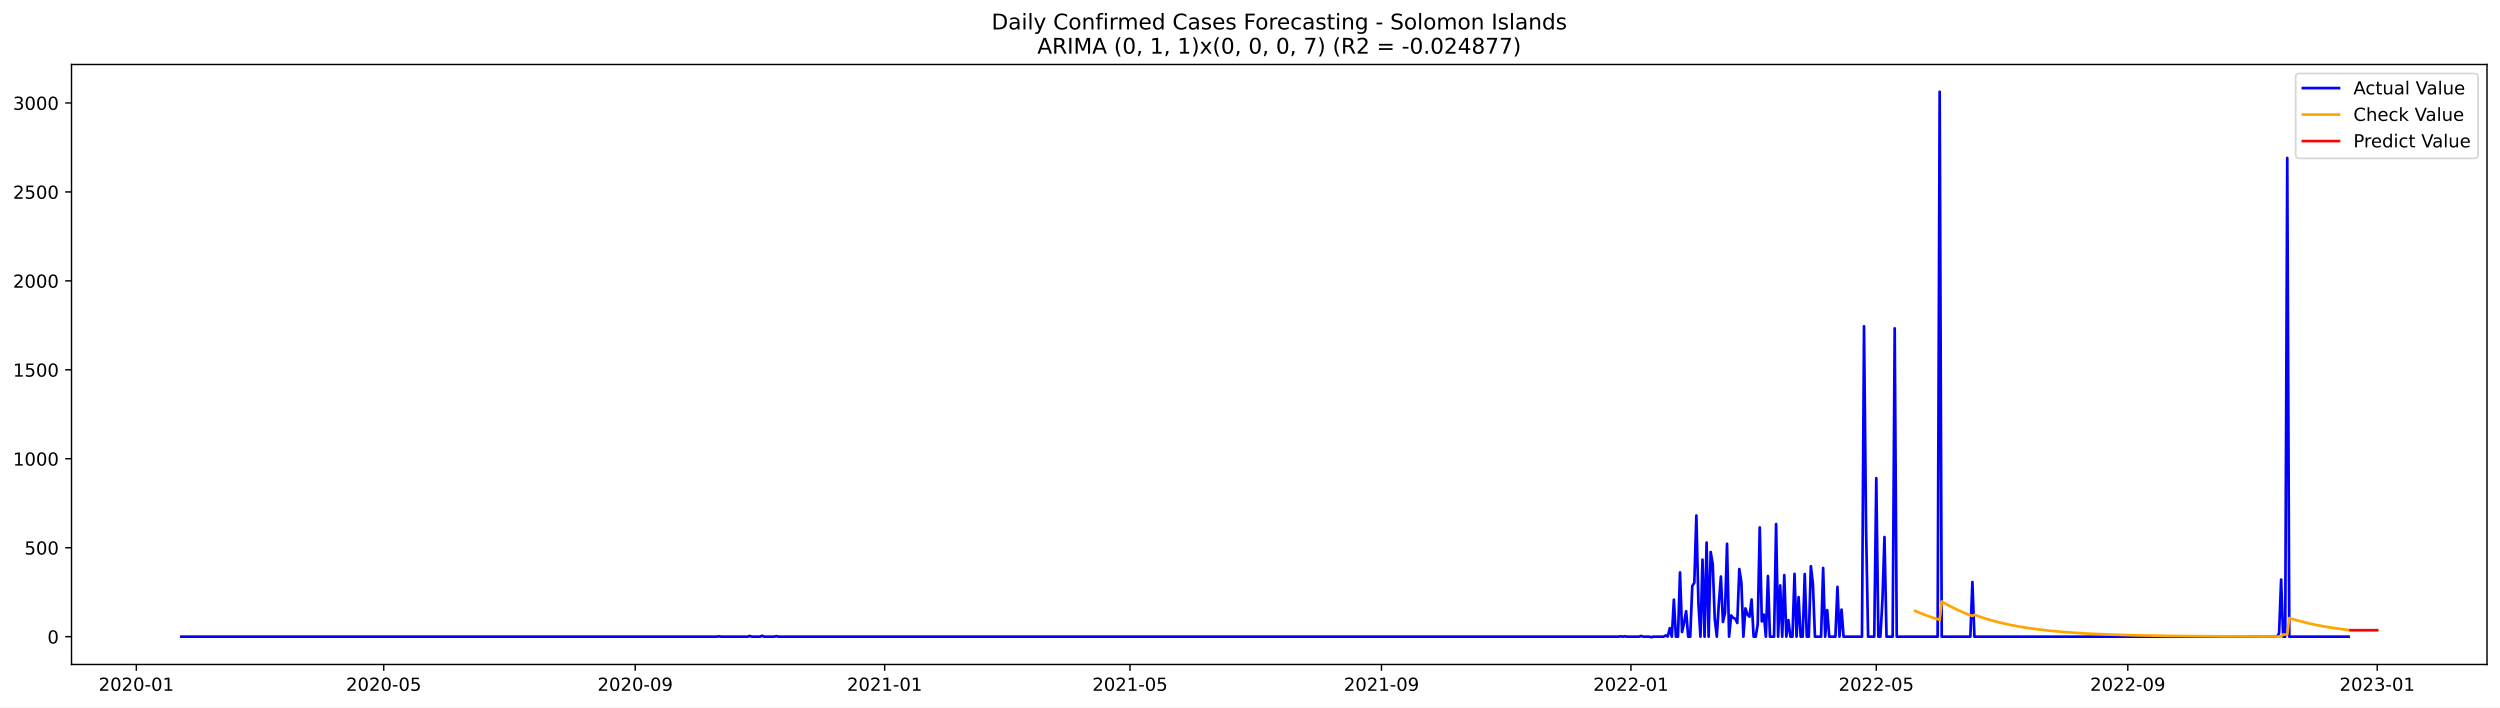
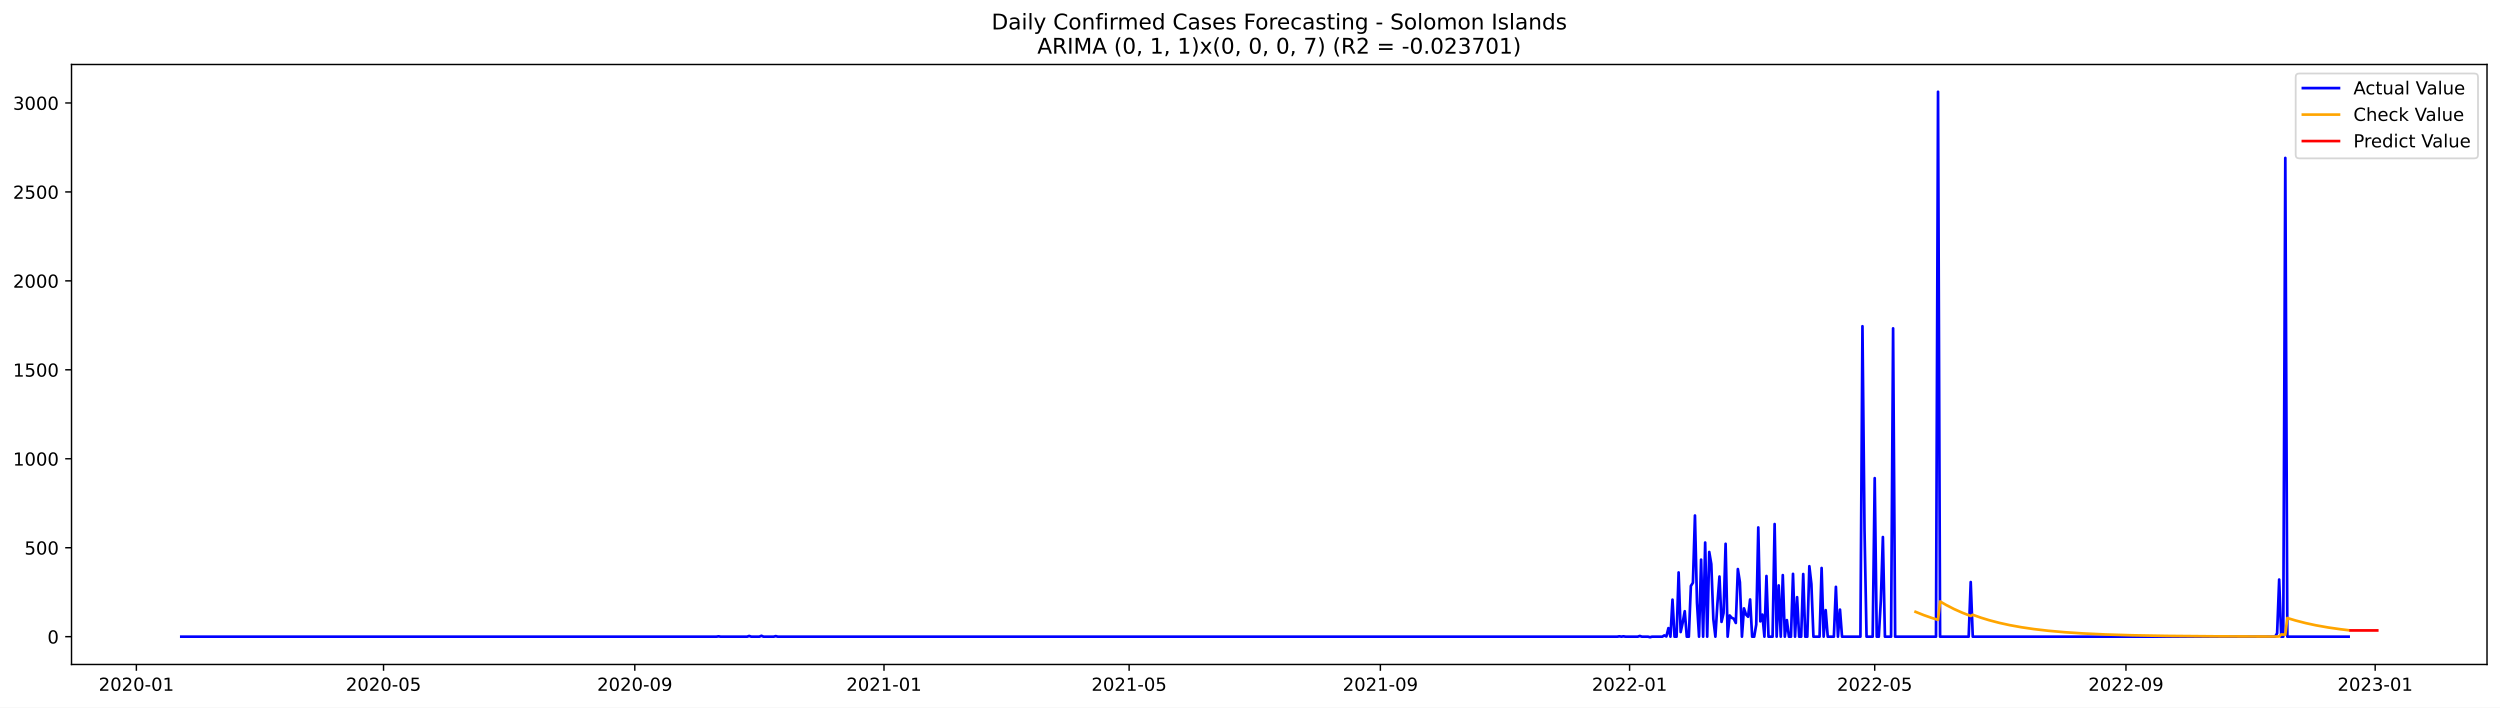
<svg xmlns="http://www.w3.org/2000/svg" xmlns:xlink="http://www.w3.org/1999/xlink" width="1386.05pt" height="392.274pt" viewBox="0 0 1386.05 392.274" version="1.1">
  <defs>
    <style type="text/css">*{stroke-linejoin: round; stroke-linecap: butt}</style>
  </defs>
  <g id="figure_1">
    <g id="patch_1">
      <path d="M 0 392.274  L 1386.05 392.274  L 1386.05 0  L 0 0  z " style="fill: #ffffff" />
    </g>
    <g id="axes_1">
      <g id="patch_2">
        <path d="M 39.65 368.396  L 1378.85 368.396  L 1378.85 35.755  L 39.65 35.755  z " style="fill: #ffffff" />
      </g>
      <g id="matplotlib.axis_1">
        <g id="xtick_1">
          <g id="line2d_1">
            <defs>
-               <path id="mc0fe81bec7" d="M 0 0  L 0 3.5  " style="stroke: #000000; stroke-width: 0.8" />
+               <path id="m7ee5744986" d="M 0 0  L 0 3.5  " style="stroke: #000000; stroke-width: 0.8" />
            </defs>
            <g>
-               <use xlink:href="#mc0fe81bec7" x="75.584" y="368.396" style="stroke: #000000; stroke-width: 0.8" />
+               <use xlink:href="#m7ee5744986" x="75.607" y="368.396" style="stroke: #000000; stroke-width: 0.8" />
            </g>
          </g>
          <g id="text_1">
-             <g transform="translate(54.69277 382.9939)scale(0.1 -0.1)">
+             <g transform="translate(54.71597 382.9939)scale(0.1 -0.1)">
              <defs>
                <path id="DejaVuSans-32" d="M 1228 531  L 3431 531  L 3431 0  L 469 0  L 469 531  Q 828 903 1448 1529  Q 2069 2156 2228 2338  Q 2531 2678 2651 2914  Q 2772 3150 2772 3378  Q 2772 3750 2511 3984  Q 2250 4219 1831 4219  Q 1534 4219 1204 4116  Q 875 4013 500 3803  L 500 4441  Q 881 4594 1212 4672  Q 1544 4750 1819 4750  Q 2544 4750 2975 4387  Q 3406 4025 3406 3419  Q 3406 3131 3298 2873  Q 3191 2616 2906 2266  Q 2828 2175 2409 1742  Q 1991 1309 1228 531  z " transform="scale(0.015625)" />
                <path id="DejaVuSans-30" d="M 2034 4250  Q 1547 4250 1301 3770  Q 1056 3291 1056 2328  Q 1056 1369 1301 889  Q 1547 409 2034 409  Q 2525 409 2770 889  Q 3016 1369 3016 2328  Q 3016 3291 2770 3770  Q 2525 4250 2034 4250  z M 2034 4750  Q 2819 4750 3233 4129  Q 3647 3509 3647 2328  Q 3647 1150 3233 529  Q 2819 -91 2034 -91  Q 1250 -91 836 529  Q 422 1150 422 2328  Q 422 3509 836 4129  Q 1250 4750 2034 4750  z " transform="scale(0.015625)" />
                <path id="DejaVuSans-2d" d="M 313 2009  L 1997 2009  L 1997 1497  L 313 1497  L 313 2009  z " transform="scale(0.015625)" />
                <path id="DejaVuSans-31" d="M 794 531  L 1825 531  L 1825 4091  L 703 3866  L 703 4441  L 1819 4666  L 2450 4666  L 2450 531  L 3481 531  L 3481 0  L 794 0  L 794 531  z " transform="scale(0.015625)" />
              </defs>
              <use xlink:href="#DejaVuSans-32" />
              <use xlink:href="#DejaVuSans-30" x="63.623" />
              <use xlink:href="#DejaVuSans-32" x="127.246" />
              <use xlink:href="#DejaVuSans-30" x="190.869" />
              <use xlink:href="#DejaVuSans-2d" x="254.492" />
              <use xlink:href="#DejaVuSans-30" x="290.576" />
              <use xlink:href="#DejaVuSans-31" x="354.199" />
            </g>
          </g>
        </g>
        <g id="xtick_2">
          <g id="line2d_2">
            <g>
-               <use xlink:href="#mc0fe81bec7" x="212.746" y="368.396" style="stroke: #000000; stroke-width: 0.8" />
+               <use xlink:href="#m7ee5744986" x="212.642" y="368.396" style="stroke: #000000; stroke-width: 0.8" />
            </g>
          </g>
          <g id="text_2">
-             <g transform="translate(191.8548 382.9939)scale(0.1 -0.1)">
+             <g transform="translate(191.7504 382.9939)scale(0.1 -0.1)">
              <defs>
                <path id="DejaVuSans-35" d="M 691 4666  L 3169 4666  L 3169 4134  L 1269 4134  L 1269 2991  Q 1406 3038 1543 3061  Q 1681 3084 1819 3084  Q 2600 3084 3056 2656  Q 3513 2228 3513 1497  Q 3513 744 3044 326  Q 2575 -91 1722 -91  Q 1428 -91 1123 -41  Q 819 9 494 109  L 494 744  Q 775 591 1075 516  Q 1375 441 1709 441  Q 2250 441 2565 725  Q 2881 1009 2881 1497  Q 2881 1984 2565 2268  Q 2250 2553 1709 2553  Q 1456 2553 1204 2497  Q 953 2441 691 2322  L 691 4666  z " transform="scale(0.015625)" />
              </defs>
              <use xlink:href="#DejaVuSans-32" />
              <use xlink:href="#DejaVuSans-30" x="63.623" />
              <use xlink:href="#DejaVuSans-32" x="127.246" />
              <use xlink:href="#DejaVuSans-30" x="190.869" />
              <use xlink:href="#DejaVuSans-2d" x="254.492" />
              <use xlink:href="#DejaVuSans-30" x="290.576" />
              <use xlink:href="#DejaVuSans-35" x="354.199" />
            </g>
          </g>
        </g>
        <g id="xtick_3">
          <g id="line2d_3">
            <g>
-               <use xlink:href="#mc0fe81bec7" x="352.175" y="368.396" style="stroke: #000000; stroke-width: 0.8" />
+               <use xlink:href="#m7ee5744986" x="351.941" y="368.396" style="stroke: #000000; stroke-width: 0.8" />
            </g>
          </g>
          <g id="text_3">
-             <g transform="translate(331.2839 382.9939)scale(0.1 -0.1)">
+             <g transform="translate(331.0498 382.9939)scale(0.1 -0.1)">
              <defs>
                <path id="DejaVuSans-39" d="M 703 97  L 703 672  Q 941 559 1184 500  Q 1428 441 1663 441  Q 2288 441 2617 861  Q 2947 1281 2994 2138  Q 2813 1869 2534 1725  Q 2256 1581 1919 1581  Q 1219 1581 811 2004  Q 403 2428 403 3163  Q 403 3881 828 4315  Q 1253 4750 1959 4750  Q 2769 4750 3195 4129  Q 3622 3509 3622 2328  Q 3622 1225 3098 567  Q 2575 -91 1691 -91  Q 1453 -91 1209 -44  Q 966 3 703 97  z M 1959 2075  Q 2384 2075 2632 2365  Q 2881 2656 2881 3163  Q 2881 3666 2632 3958  Q 2384 4250 1959 4250  Q 1534 4250 1286 3958  Q 1038 3666 1038 3163  Q 1038 2656 1286 2365  Q 1534 2075 1959 2075  z " transform="scale(0.015625)" />
              </defs>
              <use xlink:href="#DejaVuSans-32" />
              <use xlink:href="#DejaVuSans-30" x="63.623" />
              <use xlink:href="#DejaVuSans-32" x="127.246" />
              <use xlink:href="#DejaVuSans-30" x="190.869" />
              <use xlink:href="#DejaVuSans-2d" x="254.492" />
              <use xlink:href="#DejaVuSans-30" x="290.576" />
              <use xlink:href="#DejaVuSans-39" x="354.199" />
            </g>
          </g>
        </g>
        <g id="xtick_4">
          <g id="line2d_4">
            <g>
-               <use xlink:href="#mc0fe81bec7" x="490.471" y="368.396" style="stroke: #000000; stroke-width: 0.8" />
+               <use xlink:href="#m7ee5744986" x="490.108" y="368.396" style="stroke: #000000; stroke-width: 0.8" />
            </g>
          </g>
          <g id="text_4">
-             <g transform="translate(469.5795 382.9939)scale(0.1 -0.1)">
+             <g transform="translate(469.2168 382.9939)scale(0.1 -0.1)">
              <use xlink:href="#DejaVuSans-32" />
              <use xlink:href="#DejaVuSans-30" x="63.623" />
              <use xlink:href="#DejaVuSans-32" x="127.246" />
              <use xlink:href="#DejaVuSans-31" x="190.869" />
              <use xlink:href="#DejaVuSans-2d" x="254.492" />
              <use xlink:href="#DejaVuSans-30" x="290.576" />
              <use xlink:href="#DejaVuSans-31" x="354.199" />
            </g>
          </g>
        </g>
        <g id="xtick_5">
          <g id="line2d_5">
            <g>
-               <use xlink:href="#mc0fe81bec7" x="626.499" y="368.396" style="stroke: #000000; stroke-width: 0.8" />
+               <use xlink:href="#m7ee5744986" x="626.01" y="368.396" style="stroke: #000000; stroke-width: 0.8" />
            </g>
          </g>
          <g id="text_5">
-             <g transform="translate(605.608 382.9939)scale(0.1 -0.1)">
+             <g transform="translate(605.1187 382.9939)scale(0.1 -0.1)">
              <use xlink:href="#DejaVuSans-32" />
              <use xlink:href="#DejaVuSans-30" x="63.623" />
              <use xlink:href="#DejaVuSans-32" x="127.246" />
              <use xlink:href="#DejaVuSans-31" x="190.869" />
              <use xlink:href="#DejaVuSans-2d" x="254.492" />
              <use xlink:href="#DejaVuSans-30" x="290.576" />
              <use xlink:href="#DejaVuSans-35" x="354.199" />
            </g>
          </g>
        </g>
        <g id="xtick_6">
          <g id="line2d_6">
            <g>
-               <use xlink:href="#mc0fe81bec7" x="765.929" y="368.396" style="stroke: #000000; stroke-width: 0.8" />
+               <use xlink:href="#m7ee5744986" x="765.31" y="368.396" style="stroke: #000000; stroke-width: 0.8" />
            </g>
          </g>
          <g id="text_6">
-             <g transform="translate(745.0371 382.9939)scale(0.1 -0.1)">
+             <g transform="translate(744.4181 382.9939)scale(0.1 -0.1)">
              <use xlink:href="#DejaVuSans-32" />
              <use xlink:href="#DejaVuSans-30" x="63.623" />
              <use xlink:href="#DejaVuSans-32" x="127.246" />
              <use xlink:href="#DejaVuSans-31" x="190.869" />
              <use xlink:href="#DejaVuSans-2d" x="254.492" />
              <use xlink:href="#DejaVuSans-30" x="290.576" />
              <use xlink:href="#DejaVuSans-39" x="354.199" />
            </g>
          </g>
        </g>
        <g id="xtick_7">
          <g id="line2d_7">
            <g>
-               <use xlink:href="#mc0fe81bec7" x="904.224" y="368.396" style="stroke: #000000; stroke-width: 0.8" />
+               <use xlink:href="#m7ee5744986" x="903.476" y="368.396" style="stroke: #000000; stroke-width: 0.8" />
            </g>
          </g>
          <g id="text_7">
-             <g transform="translate(883.3327 382.9939)scale(0.1 -0.1)">
+             <g transform="translate(882.5851 382.9939)scale(0.1 -0.1)">
              <use xlink:href="#DejaVuSans-32" />
              <use xlink:href="#DejaVuSans-30" x="63.623" />
              <use xlink:href="#DejaVuSans-32" x="127.246" />
              <use xlink:href="#DejaVuSans-32" x="190.869" />
              <use xlink:href="#DejaVuSans-2d" x="254.492" />
              <use xlink:href="#DejaVuSans-30" x="290.576" />
              <use xlink:href="#DejaVuSans-31" x="354.199" />
            </g>
          </g>
        </g>
        <g id="xtick_8">
          <g id="line2d_8">
            <g>
-               <use xlink:href="#mc0fe81bec7" x="1040.253" y="368.396" style="stroke: #000000; stroke-width: 0.8" />
+               <use xlink:href="#m7ee5744986" x="1039.378" y="368.396" style="stroke: #000000; stroke-width: 0.8" />
            </g>
          </g>
          <g id="text_8">
-             <g transform="translate(1019.361 382.9939)scale(0.1 -0.1)">
+             <g transform="translate(1018.487 382.9939)scale(0.1 -0.1)">
              <use xlink:href="#DejaVuSans-32" />
              <use xlink:href="#DejaVuSans-30" x="63.623" />
              <use xlink:href="#DejaVuSans-32" x="127.246" />
              <use xlink:href="#DejaVuSans-32" x="190.869" />
              <use xlink:href="#DejaVuSans-2d" x="254.492" />
              <use xlink:href="#DejaVuSans-30" x="290.576" />
              <use xlink:href="#DejaVuSans-35" x="354.199" />
            </g>
          </g>
        </g>
        <g id="xtick_9">
          <g id="line2d_9">
            <g>
-               <use xlink:href="#mc0fe81bec7" x="1179.682" y="368.396" style="stroke: #000000; stroke-width: 0.8" />
+               <use xlink:href="#m7ee5744986" x="1178.678" y="368.396" style="stroke: #000000; stroke-width: 0.8" />
            </g>
          </g>
          <g id="text_9">
-             <g transform="translate(1158.79 382.9939)scale(0.1 -0.1)">
+             <g transform="translate(1157.786 382.9939)scale(0.1 -0.1)">
              <use xlink:href="#DejaVuSans-32" />
              <use xlink:href="#DejaVuSans-30" x="63.623" />
              <use xlink:href="#DejaVuSans-32" x="127.246" />
              <use xlink:href="#DejaVuSans-32" x="190.869" />
              <use xlink:href="#DejaVuSans-2d" x="254.492" />
              <use xlink:href="#DejaVuSans-30" x="290.576" />
              <use xlink:href="#DejaVuSans-39" x="354.199" />
            </g>
          </g>
        </g>
        <g id="xtick_10">
          <g id="line2d_10">
            <g>
-               <use xlink:href="#mc0fe81bec7" x="1317.977" y="368.396" style="stroke: #000000; stroke-width: 0.8" />
+               <use xlink:href="#m7ee5744986" x="1316.845" y="368.396" style="stroke: #000000; stroke-width: 0.8" />
            </g>
          </g>
          <g id="text_10">
-             <g transform="translate(1297.086 382.9939)scale(0.1 -0.1)">
+             <g transform="translate(1295.953 382.9939)scale(0.1 -0.1)">
              <defs>
                <path id="DejaVuSans-33" d="M 2597 2516  Q 3050 2419 3304 2112  Q 3559 1806 3559 1356  Q 3559 666 3084 287  Q 2609 -91 1734 -91  Q 1441 -91 1130 -33  Q 819 25 488 141  L 488 750  Q 750 597 1062 519  Q 1375 441 1716 441  Q 2309 441 2620 675  Q 2931 909 2931 1356  Q 2931 1769 2642 2001  Q 2353 2234 1838 2234  L 1294 2234  L 1294 2753  L 1863 2753  Q 2328 2753 2575 2939  Q 2822 3125 2822 3475  Q 2822 3834 2567 4026  Q 2313 4219 1838 4219  Q 1578 4219 1281 4162  Q 984 4106 628 3988  L 628 4550  Q 988 4650 1302 4700  Q 1616 4750 1894 4750  Q 2613 4750 3031 4423  Q 3450 4097 3450 3541  Q 3450 3153 3228 2886  Q 3006 2619 2597 2516  z " transform="scale(0.015625)" />
              </defs>
              <use xlink:href="#DejaVuSans-32" />
              <use xlink:href="#DejaVuSans-30" x="63.623" />
              <use xlink:href="#DejaVuSans-32" x="127.246" />
              <use xlink:href="#DejaVuSans-33" x="190.869" />
              <use xlink:href="#DejaVuSans-2d" x="254.492" />
              <use xlink:href="#DejaVuSans-30" x="290.576" />
              <use xlink:href="#DejaVuSans-31" x="354.199" />
            </g>
          </g>
        </g>
      </g>
      <g id="matplotlib.axis_2">
        <g id="ytick_1">
          <g id="line2d_11">
            <defs>
-               <path id="ma8865d7cb9" d="M 0 0  L -3.5 0  " style="stroke: #000000; stroke-width: 0.8" />
+               <path id="mfe7fad9cec" d="M 0 0  L -3.5 0  " style="stroke: #000000; stroke-width: 0.8" />
            </defs>
            <g>
-               <use xlink:href="#ma8865d7cb9" x="39.65" y="352.98" style="stroke: #000000; stroke-width: 0.8" />
+               <use xlink:href="#mfe7fad9cec" x="39.65" y="352.98" style="stroke: #000000; stroke-width: 0.8" />
            </g>
          </g>
          <g id="text_11">
            <g transform="translate(26.2875 356.7788)scale(0.1 -0.1)">
              <use xlink:href="#DejaVuSans-30" />
            </g>
          </g>
        </g>
        <g id="ytick_2">
          <g id="line2d_12">
            <g>
-               <use xlink:href="#ma8865d7cb9" x="39.65" y="303.665" style="stroke: #000000; stroke-width: 0.8" />
+               <use xlink:href="#mfe7fad9cec" x="39.65" y="303.665" style="stroke: #000000; stroke-width: 0.8" />
            </g>
          </g>
          <g id="text_12">
            <g transform="translate(13.5625 307.4638)scale(0.1 -0.1)">
              <use xlink:href="#DejaVuSans-35" />
              <use xlink:href="#DejaVuSans-30" x="63.623" />
              <use xlink:href="#DejaVuSans-30" x="127.246" />
            </g>
          </g>
        </g>
        <g id="ytick_3">
          <g id="line2d_13">
            <g>
-               <use xlink:href="#ma8865d7cb9" x="39.65" y="254.349" style="stroke: #000000; stroke-width: 0.8" />
+               <use xlink:href="#mfe7fad9cec" x="39.65" y="254.349" style="stroke: #000000; stroke-width: 0.8" />
            </g>
          </g>
          <g id="text_13">
            <g transform="translate(7.2 258.1487)scale(0.1 -0.1)">
              <use xlink:href="#DejaVuSans-31" />
              <use xlink:href="#DejaVuSans-30" x="63.623" />
              <use xlink:href="#DejaVuSans-30" x="127.246" />
              <use xlink:href="#DejaVuSans-30" x="190.869" />
            </g>
          </g>
        </g>
        <g id="ytick_4">
          <g id="line2d_14">
            <g>
-               <use xlink:href="#ma8865d7cb9" x="39.65" y="205.034" style="stroke: #000000; stroke-width: 0.8" />
+               <use xlink:href="#mfe7fad9cec" x="39.65" y="205.034" style="stroke: #000000; stroke-width: 0.8" />
            </g>
          </g>
          <g id="text_14">
            <g transform="translate(7.2 208.8336)scale(0.1 -0.1)">
              <use xlink:href="#DejaVuSans-31" />
              <use xlink:href="#DejaVuSans-35" x="63.623" />
              <use xlink:href="#DejaVuSans-30" x="127.246" />
              <use xlink:href="#DejaVuSans-30" x="190.869" />
            </g>
          </g>
        </g>
        <g id="ytick_5">
          <g id="line2d_15">
            <g>
-               <use xlink:href="#ma8865d7cb9" x="39.65" y="155.719" style="stroke: #000000; stroke-width: 0.8" />
+               <use xlink:href="#mfe7fad9cec" x="39.65" y="155.719" style="stroke: #000000; stroke-width: 0.8" />
            </g>
          </g>
          <g id="text_15">
            <g transform="translate(7.2 159.5186)scale(0.1 -0.1)">
              <use xlink:href="#DejaVuSans-32" />
              <use xlink:href="#DejaVuSans-30" x="63.623" />
              <use xlink:href="#DejaVuSans-30" x="127.246" />
              <use xlink:href="#DejaVuSans-30" x="190.869" />
            </g>
          </g>
        </g>
        <g id="ytick_6">
          <g id="line2d_16">
            <g>
-               <use xlink:href="#ma8865d7cb9" x="39.65" y="106.404" style="stroke: #000000; stroke-width: 0.8" />
+               <use xlink:href="#mfe7fad9cec" x="39.65" y="106.404" style="stroke: #000000; stroke-width: 0.8" />
            </g>
          </g>
          <g id="text_16">
            <g transform="translate(7.2 110.2035)scale(0.1 -0.1)">
              <use xlink:href="#DejaVuSans-32" />
              <use xlink:href="#DejaVuSans-35" x="63.623" />
              <use xlink:href="#DejaVuSans-30" x="127.246" />
              <use xlink:href="#DejaVuSans-30" x="190.869" />
            </g>
          </g>
        </g>
        <g id="ytick_7">
          <g id="line2d_17">
            <g>
-               <use xlink:href="#ma8865d7cb9" x="39.65" y="57.089" style="stroke: #000000; stroke-width: 0.8" />
+               <use xlink:href="#mfe7fad9cec" x="39.65" y="57.089" style="stroke: #000000; stroke-width: 0.8" />
            </g>
          </g>
          <g id="text_17">
            <g transform="translate(7.2 60.88842)scale(0.1 -0.1)">
              <use xlink:href="#DejaVuSans-33" />
              <use xlink:href="#DejaVuSans-30" x="63.623" />
              <use xlink:href="#DejaVuSans-30" x="127.246" />
              <use xlink:href="#DejaVuSans-30" x="190.869" />
            </g>
          </g>
        </g>
      </g>
      <g id="line2d_18">
-         <path d="M 100.523 352.98  L 397.518 352.98  L 398.652 352.782  L 399.785 352.98  L 414.522 352.98  L 415.655 352.585  L 416.789 352.98  L 421.323 352.98  L 422.457 352.486  L 423.59 352.98  L 429.258 352.98  L 430.392 352.684  L 431.525 352.98  L 897.423 352.98  L 898.556 352.782  L 899.69 352.98  L 900.823 352.782  L 901.957 352.98  L 908.758 352.98  L 909.892 352.585  L 911.026 352.98  L 914.426 352.98  L 915.56 353.276  L 916.693 352.98  L 922.361 352.98  L 923.495 352.289  L 924.628 352.881  L 925.762 348.245  L 926.896 352.98  L 928.029 332.465  L 929.163 352.98  L 930.296 352.98  L 931.43 317.374  L 932.563 350.415  L 933.697 345.188  L 934.83 338.875  L 935.964 352.98  L 937.098 352.98  L 938.231 324.87  L 939.365 323.095  L 940.498 285.812  L 941.632 334.24  L 942.765 352.98  L 943.899 310.273  L 945.033 352.98  L 946.166 300.804  L 947.3 352.98  L 948.433 306.032  L 949.567 312.739  L 950.7 343.215  L 951.834 352.98  L 952.968 334.536  L 954.101 319.643  L 955.235 344.793  L 956.368 339.862  L 957.502 301.495  L 958.635 352.98  L 959.769 341.243  L 960.903 342.525  L 962.036 343.018  L 963.17 345.385  L 964.303 315.5  L 965.437 322.799  L 966.57 352.98  L 967.704 337.297  L 968.838 340.749  L 969.971 341.933  L 971.105 332.366  L 972.238 352.98  L 973.372 352.98  L 974.505 346.273  L 975.639 292.421  L 976.773 344.497  L 977.906 340.749  L 979.04 352.98  L 980.173 319.347  L 981.307 352.98  L 983.574 352.98  L 984.708 290.547  L 985.841 352.98  L 986.975 324.574  L 988.108 352.98  L 989.242 318.854  L 990.375 352.98  L 991.509 343.807  L 992.643 352.98  L 993.776 352.98  L 994.91 318.163  L 996.043 352.98  L 997.177 331.084  L 998.31 352.98  L 999.444 352.98  L 1000.578 318.262  L 1001.711 352.98  L 1002.845 352.98  L 1003.978 313.922  L 1005.112 323.785  L 1006.245 352.98  L 1009.646 352.98  L 1010.78 314.908  L 1011.913 352.98  L 1013.047 338.284  L 1014.18 352.98  L 1017.581 352.98  L 1018.715 325.363  L 1019.848 352.98  L 1020.982 337.988  L 1022.115 352.98  L 1032.318 352.98  L 1033.451 180.87  L 1034.585 293.407  L 1035.718 352.98  L 1039.119 352.98  L 1040.253 265.1  L 1041.386 352.98  L 1042.52 352.98  L 1043.653 332.859  L 1044.787 297.747  L 1045.92 352.98  L 1049.321 352.98  L 1050.455 182.054  L 1051.588 352.98  L 1074.26 352.98  L 1075.393 50.876  L 1076.527 352.98  L 1092.397 352.98  L 1093.53 322.7  L 1094.664 352.98  L 1262.432 352.98  L 1263.566 351.106  L 1264.699 321.319  L 1265.833 352.98  L 1266.967 352.98  L 1268.1 87.566  L 1269.234 352.98  L 1302.107 352.98  L 1302.107 352.98  " clip-path="url(#pbd7b8f5870)" style="fill: none; stroke: #0000ff; stroke-width: 1.5; stroke-linecap: square" />
+         <path d="M 100.523 352.98  L 397.242 352.98  L 398.374 352.782  L 399.507 352.98  L 414.23 352.98  L 415.362 352.585  L 416.495 352.98  L 421.025 352.98  L 422.157 352.486  L 423.29 352.98  L 428.952 352.98  L 430.085 352.684  L 431.217 352.98  L 896.681 352.98  L 897.814 352.782  L 898.946 352.98  L 900.079 352.782  L 901.211 352.98  L 908.007 352.98  L 909.139 352.585  L 910.272 352.98  L 913.669 352.98  L 914.802 353.276  L 915.934 352.98  L 921.597 352.98  L 922.729 352.289  L 923.862 352.881  L 924.994 348.245  L 926.127 352.98  L 927.259 332.465  L 928.392 352.98  L 929.524 352.98  L 930.657 317.374  L 931.789 350.415  L 932.922 345.188  L 934.054 338.875  L 935.187 352.98  L 936.319 352.98  L 937.452 324.87  L 938.584 323.095  L 939.717 285.812  L 940.849 334.24  L 941.982 352.98  L 943.115 310.273  L 944.247 352.98  L 945.38 300.804  L 946.512 352.98  L 947.645 306.032  L 948.777 312.739  L 949.91 343.215  L 951.042 352.98  L 952.175 334.536  L 953.307 319.643  L 954.44 344.793  L 955.572 339.862  L 956.705 301.495  L 957.837 352.98  L 958.97 341.243  L 960.102 342.525  L 961.235 343.018  L 962.367 345.385  L 963.5 315.5  L 964.632 322.799  L 965.765 352.98  L 966.897 337.297  L 968.03 340.749  L 969.162 341.933  L 970.295 332.366  L 971.427 352.98  L 972.56 352.98  L 973.692 346.273  L 974.825 292.421  L 975.957 344.497  L 977.09 340.749  L 978.223 352.98  L 979.355 319.347  L 980.488 352.98  L 982.753 352.98  L 983.885 290.547  L 985.018 352.98  L 986.15 324.574  L 987.283 352.98  L 988.415 318.854  L 989.548 352.98  L 990.68 343.807  L 991.813 352.98  L 992.945 352.98  L 994.078 318.163  L 995.21 352.98  L 996.343 331.084  L 997.475 352.98  L 998.608 352.98  L 999.74 318.262  L 1000.873 352.98  L 1002.005 352.98  L 1003.138 313.922  L 1004.27 323.785  L 1005.403 352.98  L 1008.8 352.98  L 1009.933 314.908  L 1011.065 352.98  L 1012.198 338.284  L 1013.331 352.98  L 1016.728 352.98  L 1017.861 325.363  L 1018.993 352.98  L 1020.126 337.988  L 1021.258 352.98  L 1031.451 352.98  L 1032.583 180.87  L 1033.716 293.407  L 1034.848 352.98  L 1038.246 352.98  L 1039.378 265.1  L 1040.511 352.98  L 1041.643 352.98  L 1042.776 332.859  L 1043.908 297.747  L 1045.041 352.98  L 1048.438 352.98  L 1049.571 182.054  L 1050.704 352.98  L 1073.354 352.98  L 1074.486 50.876  L 1075.619 352.98  L 1091.474 352.98  L 1092.607 322.7  L 1093.739 352.98  L 1261.351 352.98  L 1262.484 351.106  L 1263.617 321.319  L 1264.749 352.98  L 1265.882 352.98  L 1267.014 87.566  L 1268.147 352.98  L 1302.122 352.98  L 1302.122 352.98  " clip-path="url(#p4df41be0fa)" style="fill: none; stroke: #0000ff; stroke-width: 1.5; stroke-linecap: square" />
      </g>
      <g id="line2d_19">
-         <path d="M 1061.79 338.717  L 1066.325 340.6  L 1070.859 342.235  L 1075.393 343.653  L 1076.527 333.47  L 1079.928 335.436  L 1084.462 337.752  L 1088.996 339.763  L 1093.53 341.508  L 1094.664 340.854  L 1099.198 342.455  L 1103.732 343.844  L 1109.4 345.326  L 1115.068 346.568  L 1121.87 347.795  L 1128.671 348.787  L 1136.606 349.707  L 1145.675 350.514  L 1155.877 351.187  L 1168.346 351.765  L 1183.082 352.213  L 1202.353 352.56  L 1229.559 352.8  L 1263.566 352.918  L 1264.699 352.855  L 1265.833 351.758  L 1268.1 351.841  L 1269.234 342.65  L 1273.768 344.014  L 1279.436 345.468  L 1285.104 346.687  L 1291.905 347.891  L 1298.707 348.865  L 1302.107 349.279  L 1302.107 349.279  " clip-path="url(#pbd7b8f5870)" style="fill: none; stroke: #ffa500; stroke-width: 1.5; stroke-linecap: square" />
+         <path d="M 1062.029 339.213  L 1066.559 341.031  L 1071.089 342.609  L 1074.486 343.655  L 1075.619 333.468  L 1079.016 335.435  L 1083.546 337.752  L 1088.077 339.763  L 1092.607 341.509  L 1093.739 340.854  L 1098.269 342.456  L 1102.799 343.846  L 1108.462 345.328  L 1114.124 346.569  L 1120.92 347.796  L 1127.715 348.789  L 1135.642 349.709  L 1144.702 350.516  L 1154.895 351.188  L 1167.353 351.766  L 1182.075 352.214  L 1201.328 352.56  L 1228.509 352.8  L 1262.484 352.918  L 1263.617 352.855  L 1264.749 351.757  L 1267.014 351.841  L 1268.147 342.646  L 1272.677 344.011  L 1278.339 345.466  L 1284.002 346.686  L 1290.797 347.89  L 1297.592 348.864  L 1302.122 349.408  L 1302.122 349.408  " clip-path="url(#p4df41be0fa)" style="fill: none; stroke: #ffa500; stroke-width: 1.5; stroke-linecap: square" />
      </g>
      <g id="line2d_20">
-         <path d="M 1303.241 349.408  L 1304.374 349.408  L 1305.508 349.408  L 1306.642 349.408  L 1307.775 349.408  L 1308.909 349.408  L 1310.042 349.408  L 1311.176 349.408  L 1312.309 349.408  L 1313.443 349.408  L 1314.577 349.408  L 1315.71 349.408  L 1316.844 349.408  L 1317.977 349.408  " clip-path="url(#pbd7b8f5870)" style="fill: none; stroke: #ff0000; stroke-width: 1.5; stroke-linecap: square" />
+         <path d="M 1303.255 349.532  L 1304.387 349.532  L 1305.52 349.532  L 1306.652 349.532  L 1307.785 349.532  L 1308.917 349.532  L 1310.05 349.532  L 1311.182 349.532  L 1312.315 349.532  L 1313.447 349.532  L 1314.58 349.532  L 1315.712 349.532  L 1316.845 349.532  L 1317.977 349.532  " clip-path="url(#p4df41be0fa)" style="fill: none; stroke: #ff0000; stroke-width: 1.5; stroke-linecap: square" />
      </g>
      <g id="patch_3">
        <path d="M 39.65 368.396  L 39.65 35.755  " style="fill: none; stroke: #000000; stroke-width: 0.8; stroke-linejoin: miter; stroke-linecap: square" />
      </g>
      <g id="patch_4">
        <path d="M 1378.85 368.396  L 1378.85 35.755  " style="fill: none; stroke: #000000; stroke-width: 0.8; stroke-linejoin: miter; stroke-linecap: square" />
      </g>
      <g id="patch_5">
        <path d="M 39.65 368.396  L 1378.85 368.396  " style="fill: none; stroke: #000000; stroke-width: 0.8; stroke-linejoin: miter; stroke-linecap: square" />
      </g>
      <g id="patch_6">
        <path d="M 39.65 35.755  L 1378.85 35.755  " style="fill: none; stroke: #000000; stroke-width: 0.8; stroke-linejoin: miter; stroke-linecap: square" />
      </g>
      <g id="text_18">
        <g transform="translate(549.7297 16.31812)scale(0.12 -0.12)">
          <defs>
            <path id="DejaVuSans-44" d="M 1259 4147  L 1259 519  L 2022 519  Q 2988 519 3436 956  Q 3884 1394 3884 2338  Q 3884 3275 3436 3711  Q 2988 4147 2022 4147  L 1259 4147  z M 628 4666  L 1925 4666  Q 3281 4666 3915 4102  Q 4550 3538 4550 2338  Q 4550 1131 3912 565  Q 3275 0 1925 0  L 628 0  L 628 4666  z " transform="scale(0.015625)" />
            <path id="DejaVuSans-61" d="M 2194 1759  Q 1497 1759 1228 1600  Q 959 1441 959 1056  Q 959 750 1161 570  Q 1363 391 1709 391  Q 2188 391 2477 730  Q 2766 1069 2766 1631  L 2766 1759  L 2194 1759  z M 3341 1997  L 3341 0  L 2766 0  L 2766 531  Q 2569 213 2275 61  Q 1981 -91 1556 -91  Q 1019 -91 701 211  Q 384 513 384 1019  Q 384 1609 779 1909  Q 1175 2209 1959 2209  L 2766 2209  L 2766 2266  Q 2766 2663 2505 2880  Q 2244 3097 1772 3097  Q 1472 3097 1187 3025  Q 903 2953 641 2809  L 641 3341  Q 956 3463 1253 3523  Q 1550 3584 1831 3584  Q 2591 3584 2966 3190  Q 3341 2797 3341 1997  z " transform="scale(0.015625)" />
            <path id="DejaVuSans-69" d="M 603 3500  L 1178 3500  L 1178 0  L 603 0  L 603 3500  z M 603 4863  L 1178 4863  L 1178 4134  L 603 4134  L 603 4863  z " transform="scale(0.015625)" />
            <path id="DejaVuSans-6c" d="M 603 4863  L 1178 4863  L 1178 0  L 603 0  L 603 4863  z " transform="scale(0.015625)" />
            <path id="DejaVuSans-79" d="M 2059 -325  Q 1816 -950 1584 -1140  Q 1353 -1331 966 -1331  L 506 -1331  L 506 -850  L 844 -850  Q 1081 -850 1212 -737  Q 1344 -625 1503 -206  L 1606 56  L 191 3500  L 800 3500  L 1894 763  L 2988 3500  L 3597 3500  L 2059 -325  z " transform="scale(0.015625)" />
            <path id="DejaVuSans-20" transform="scale(0.015625)" />
            <path id="DejaVuSans-43" d="M 4122 4306  L 4122 3641  Q 3803 3938 3442 4084  Q 3081 4231 2675 4231  Q 1875 4231 1450 3742  Q 1025 3253 1025 2328  Q 1025 1406 1450 917  Q 1875 428 2675 428  Q 3081 428 3442 575  Q 3803 722 4122 1019  L 4122 359  Q 3791 134 3420 21  Q 3050 -91 2638 -91  Q 1578 -91 968 557  Q 359 1206 359 2328  Q 359 3453 968 4101  Q 1578 4750 2638 4750  Q 3056 4750 3426 4639  Q 3797 4528 4122 4306  z " transform="scale(0.015625)" />
            <path id="DejaVuSans-6f" d="M 1959 3097  Q 1497 3097 1228 2736  Q 959 2375 959 1747  Q 959 1119 1226 758  Q 1494 397 1959 397  Q 2419 397 2687 759  Q 2956 1122 2956 1747  Q 2956 2369 2687 2733  Q 2419 3097 1959 3097  z M 1959 3584  Q 2709 3584 3137 3096  Q 3566 2609 3566 1747  Q 3566 888 3137 398  Q 2709 -91 1959 -91  Q 1206 -91 779 398  Q 353 888 353 1747  Q 353 2609 779 3096  Q 1206 3584 1959 3584  z " transform="scale(0.015625)" />
            <path id="DejaVuSans-6e" d="M 3513 2113  L 3513 0  L 2938 0  L 2938 2094  Q 2938 2591 2744 2837  Q 2550 3084 2163 3084  Q 1697 3084 1428 2787  Q 1159 2491 1159 1978  L 1159 0  L 581 0  L 581 3500  L 1159 3500  L 1159 2956  Q 1366 3272 1645 3428  Q 1925 3584 2291 3584  Q 2894 3584 3203 3211  Q 3513 2838 3513 2113  z " transform="scale(0.015625)" />
            <path id="DejaVuSans-66" d="M 2375 4863  L 2375 4384  L 1825 4384  Q 1516 4384 1395 4259  Q 1275 4134 1275 3809  L 1275 3500  L 2222 3500  L 2222 3053  L 1275 3053  L 1275 0  L 697 0  L 697 3053  L 147 3053  L 147 3500  L 697 3500  L 697 3744  Q 697 4328 969 4595  Q 1241 4863 1831 4863  L 2375 4863  z " transform="scale(0.015625)" />
            <path id="DejaVuSans-72" d="M 2631 2963  Q 2534 3019 2420 3045  Q 2306 3072 2169 3072  Q 1681 3072 1420 2755  Q 1159 2438 1159 1844  L 1159 0  L 581 0  L 581 3500  L 1159 3500  L 1159 2956  Q 1341 3275 1631 3429  Q 1922 3584 2338 3584  Q 2397 3584 2469 3576  Q 2541 3569 2628 3553  L 2631 2963  z " transform="scale(0.015625)" />
            <path id="DejaVuSans-6d" d="M 3328 2828  Q 3544 3216 3844 3400  Q 4144 3584 4550 3584  Q 5097 3584 5394 3201  Q 5691 2819 5691 2113  L 5691 0  L 5113 0  L 5113 2094  Q 5113 2597 4934 2840  Q 4756 3084 4391 3084  Q 3944 3084 3684 2787  Q 3425 2491 3425 1978  L 3425 0  L 2847 0  L 2847 2094  Q 2847 2600 2669 2842  Q 2491 3084 2119 3084  Q 1678 3084 1418 2786  Q 1159 2488 1159 1978  L 1159 0  L 581 0  L 581 3500  L 1159 3500  L 1159 2956  Q 1356 3278 1631 3431  Q 1906 3584 2284 3584  Q 2666 3584 2933 3390  Q 3200 3197 3328 2828  z " transform="scale(0.015625)" />
            <path id="DejaVuSans-65" d="M 3597 1894  L 3597 1613  L 953 1613  Q 991 1019 1311 708  Q 1631 397 2203 397  Q 2534 397 2845 478  Q 3156 559 3463 722  L 3463 178  Q 3153 47 2828 -22  Q 2503 -91 2169 -91  Q 1331 -91 842 396  Q 353 884 353 1716  Q 353 2575 817 3079  Q 1281 3584 2069 3584  Q 2775 3584 3186 3129  Q 3597 2675 3597 1894  z M 3022 2063  Q 3016 2534 2758 2815  Q 2500 3097 2075 3097  Q 1594 3097 1305 2825  Q 1016 2553 972 2059  L 3022 2063  z " transform="scale(0.015625)" />
            <path id="DejaVuSans-64" d="M 2906 2969  L 2906 4863  L 3481 4863  L 3481 0  L 2906 0  L 2906 525  Q 2725 213 2448 61  Q 2172 -91 1784 -91  Q 1150 -91 751 415  Q 353 922 353 1747  Q 353 2572 751 3078  Q 1150 3584 1784 3584  Q 2172 3584 2448 3432  Q 2725 3281 2906 2969  z M 947 1747  Q 947 1113 1208 752  Q 1469 391 1925 391  Q 2381 391 2643 752  Q 2906 1113 2906 1747  Q 2906 2381 2643 2742  Q 2381 3103 1925 3103  Q 1469 3103 1208 2742  Q 947 2381 947 1747  z " transform="scale(0.015625)" />
            <path id="DejaVuSans-73" d="M 2834 3397  L 2834 2853  Q 2591 2978 2328 3040  Q 2066 3103 1784 3103  Q 1356 3103 1142 2972  Q 928 2841 928 2578  Q 928 2378 1081 2264  Q 1234 2150 1697 2047  L 1894 2003  Q 2506 1872 2764 1633  Q 3022 1394 3022 966  Q 3022 478 2636 193  Q 2250 -91 1575 -91  Q 1294 -91 989 -36  Q 684 19 347 128  L 347 722  Q 666 556 975 473  Q 1284 391 1588 391  Q 1994 391 2212 530  Q 2431 669 2431 922  Q 2431 1156 2273 1281  Q 2116 1406 1581 1522  L 1381 1569  Q 847 1681 609 1914  Q 372 2147 372 2553  Q 372 3047 722 3315  Q 1072 3584 1716 3584  Q 2034 3584 2315 3537  Q 2597 3491 2834 3397  z " transform="scale(0.015625)" />
            <path id="DejaVuSans-46" d="M 628 4666  L 3309 4666  L 3309 4134  L 1259 4134  L 1259 2759  L 3109 2759  L 3109 2228  L 1259 2228  L 1259 0  L 628 0  L 628 4666  z " transform="scale(0.015625)" />
            <path id="DejaVuSans-63" d="M 3122 3366  L 3122 2828  Q 2878 2963 2633 3030  Q 2388 3097 2138 3097  Q 1578 3097 1268 2742  Q 959 2388 959 1747  Q 959 1106 1268 751  Q 1578 397 2138 397  Q 2388 397 2633 464  Q 2878 531 3122 666  L 3122 134  Q 2881 22 2623 -34  Q 2366 -91 2075 -91  Q 1284 -91 818 406  Q 353 903 353 1747  Q 353 2603 823 3093  Q 1294 3584 2113 3584  Q 2378 3584 2631 3529  Q 2884 3475 3122 3366  z " transform="scale(0.015625)" />
            <path id="DejaVuSans-74" d="M 1172 4494  L 1172 3500  L 2356 3500  L 2356 3053  L 1172 3053  L 1172 1153  Q 1172 725 1289 603  Q 1406 481 1766 481  L 2356 481  L 2356 0  L 1766 0  Q 1100 0 847 248  Q 594 497 594 1153  L 594 3053  L 172 3053  L 172 3500  L 594 3500  L 594 4494  L 1172 4494  z " transform="scale(0.015625)" />
            <path id="DejaVuSans-67" d="M 2906 1791  Q 2906 2416 2648 2759  Q 2391 3103 1925 3103  Q 1463 3103 1205 2759  Q 947 2416 947 1791  Q 947 1169 1205 825  Q 1463 481 1925 481  Q 2391 481 2648 825  Q 2906 1169 2906 1791  z M 3481 434  Q 3481 -459 3084 -895  Q 2688 -1331 1869 -1331  Q 1566 -1331 1297 -1286  Q 1028 -1241 775 -1147  L 775 -588  Q 1028 -725 1275 -790  Q 1522 -856 1778 -856  Q 2344 -856 2625 -561  Q 2906 -266 2906 331  L 2906 616  Q 2728 306 2450 153  Q 2172 0 1784 0  Q 1141 0 747 490  Q 353 981 353 1791  Q 353 2603 747 3093  Q 1141 3584 1784 3584  Q 2172 3584 2450 3431  Q 2728 3278 2906 2969  L 2906 3500  L 3481 3500  L 3481 434  z " transform="scale(0.015625)" />
            <path id="DejaVuSans-53" d="M 3425 4513  L 3425 3897  Q 3066 4069 2747 4153  Q 2428 4238 2131 4238  Q 1616 4238 1336 4038  Q 1056 3838 1056 3469  Q 1056 3159 1242 3001  Q 1428 2844 1947 2747  L 2328 2669  Q 3034 2534 3370 2195  Q 3706 1856 3706 1288  Q 3706 609 3251 259  Q 2797 -91 1919 -91  Q 1588 -91 1214 -16  Q 841 59 441 206  L 441 856  Q 825 641 1194 531  Q 1563 422 1919 422  Q 2459 422 2753 634  Q 3047 847 3047 1241  Q 3047 1584 2836 1778  Q 2625 1972 2144 2069  L 1759 2144  Q 1053 2284 737 2584  Q 422 2884 422 3419  Q 422 4038 858 4394  Q 1294 4750 2059 4750  Q 2388 4750 2728 4690  Q 3069 4631 3425 4513  z " transform="scale(0.015625)" />
            <path id="DejaVuSans-49" d="M 628 4666  L 1259 4666  L 1259 0  L 628 0  L 628 4666  z " transform="scale(0.015625)" />
          </defs>
          <use xlink:href="#DejaVuSans-44" />
          <use xlink:href="#DejaVuSans-61" x="77.002" />
          <use xlink:href="#DejaVuSans-69" x="138.281" />
          <use xlink:href="#DejaVuSans-6c" x="166.064" />
          <use xlink:href="#DejaVuSans-79" x="193.848" />
          <use xlink:href="#DejaVuSans-20" x="253.027" />
          <use xlink:href="#DejaVuSans-43" x="284.814" />
          <use xlink:href="#DejaVuSans-6f" x="354.639" />
          <use xlink:href="#DejaVuSans-6e" x="415.82" />
          <use xlink:href="#DejaVuSans-66" x="479.199" />
          <use xlink:href="#DejaVuSans-69" x="514.404" />
          <use xlink:href="#DejaVuSans-72" x="542.188" />
          <use xlink:href="#DejaVuSans-6d" x="581.551" />
          <use xlink:href="#DejaVuSans-65" x="678.963" />
          <use xlink:href="#DejaVuSans-64" x="740.486" />
          <use xlink:href="#DejaVuSans-20" x="803.963" />
          <use xlink:href="#DejaVuSans-43" x="835.75" />
          <use xlink:href="#DejaVuSans-61" x="905.574" />
          <use xlink:href="#DejaVuSans-73" x="966.854" />
          <use xlink:href="#DejaVuSans-65" x="1018.953" />
          <use xlink:href="#DejaVuSans-73" x="1080.477" />
          <use xlink:href="#DejaVuSans-20" x="1132.576" />
          <use xlink:href="#DejaVuSans-46" x="1164.363" />
          <use xlink:href="#DejaVuSans-6f" x="1218.258" />
          <use xlink:href="#DejaVuSans-72" x="1279.439" />
          <use xlink:href="#DejaVuSans-65" x="1318.303" />
          <use xlink:href="#DejaVuSans-63" x="1379.826" />
          <use xlink:href="#DejaVuSans-61" x="1434.807" />
          <use xlink:href="#DejaVuSans-73" x="1496.086" />
          <use xlink:href="#DejaVuSans-74" x="1548.186" />
          <use xlink:href="#DejaVuSans-69" x="1587.395" />
          <use xlink:href="#DejaVuSans-6e" x="1615.178" />
          <use xlink:href="#DejaVuSans-67" x="1678.557" />
          <use xlink:href="#DejaVuSans-20" x="1742.033" />
          <use xlink:href="#DejaVuSans-2d" x="1773.82" />
          <use xlink:href="#DejaVuSans-20" x="1809.904" />
          <use xlink:href="#DejaVuSans-53" x="1841.691" />
          <use xlink:href="#DejaVuSans-6f" x="1905.168" />
          <use xlink:href="#DejaVuSans-6c" x="1966.35" />
          <use xlink:href="#DejaVuSans-6f" x="1994.133" />
          <use xlink:href="#DejaVuSans-6d" x="2055.314" />
          <use xlink:href="#DejaVuSans-6f" x="2152.727" />
          <use xlink:href="#DejaVuSans-6e" x="2213.908" />
          <use xlink:href="#DejaVuSans-20" x="2277.287" />
          <use xlink:href="#DejaVuSans-49" x="2309.074" />
          <use xlink:href="#DejaVuSans-73" x="2338.566" />
          <use xlink:href="#DejaVuSans-6c" x="2390.666" />
          <use xlink:href="#DejaVuSans-61" x="2418.449" />
          <use xlink:href="#DejaVuSans-6e" x="2479.729" />
          <use xlink:href="#DejaVuSans-64" x="2543.107" />
          <use xlink:href="#DejaVuSans-73" x="2606.584" />
        </g>
        <g transform="translate(575.1013 29.7555)scale(0.12 -0.12)">
          <defs>
            <path id="DejaVuSans-41" d="M 2188 4044  L 1331 1722  L 3047 1722  L 2188 4044  z M 1831 4666  L 2547 4666  L 4325 0  L 3669 0  L 3244 1197  L 1141 1197  L 716 0  L 50 0  L 1831 4666  z " transform="scale(0.015625)" />
            <path id="DejaVuSans-52" d="M 2841 2188  Q 3044 2119 3236 1894  Q 3428 1669 3622 1275  L 4263 0  L 3584 0  L 2988 1197  Q 2756 1666 2539 1819  Q 2322 1972 1947 1972  L 1259 1972  L 1259 0  L 628 0  L 628 4666  L 2053 4666  Q 2853 4666 3247 4331  Q 3641 3997 3641 3322  Q 3641 2881 3436 2590  Q 3231 2300 2841 2188  z M 1259 4147  L 1259 2491  L 2053 2491  Q 2509 2491 2742 2702  Q 2975 2913 2975 3322  Q 2975 3731 2742 3939  Q 2509 4147 2053 4147  L 1259 4147  z " transform="scale(0.015625)" />
            <path id="DejaVuSans-4d" d="M 628 4666  L 1569 4666  L 2759 1491  L 3956 4666  L 4897 4666  L 4897 0  L 4281 0  L 4281 4097  L 3078 897  L 2444 897  L 1241 4097  L 1241 0  L 628 0  L 628 4666  z " transform="scale(0.015625)" />
            <path id="DejaVuSans-28" d="M 1984 4856  Q 1566 4138 1362 3434  Q 1159 2731 1159 2009  Q 1159 1288 1364 580  Q 1569 -128 1984 -844  L 1484 -844  Q 1016 -109 783 600  Q 550 1309 550 2009  Q 550 2706 781 3412  Q 1013 4119 1484 4856  L 1984 4856  z " transform="scale(0.015625)" />
            <path id="DejaVuSans-2c" d="M 750 794  L 1409 794  L 1409 256  L 897 -744  L 494 -744  L 750 256  L 750 794  z " transform="scale(0.015625)" />
            <path id="DejaVuSans-29" d="M 513 4856  L 1013 4856  Q 1481 4119 1714 3412  Q 1947 2706 1947 2009  Q 1947 1309 1714 600  Q 1481 -109 1013 -844  L 513 -844  Q 928 -128 1133 580  Q 1338 1288 1338 2009  Q 1338 2731 1133 3434  Q 928 4138 513 4856  z " transform="scale(0.015625)" />
            <path id="DejaVuSans-78" d="M 3513 3500  L 2247 1797  L 3578 0  L 2900 0  L 1881 1375  L 863 0  L 184 0  L 1544 1831  L 300 3500  L 978 3500  L 1906 2253  L 2834 3500  L 3513 3500  z " transform="scale(0.015625)" />
            <path id="DejaVuSans-37" d="M 525 4666  L 3525 4666  L 3525 4397  L 1831 0  L 1172 0  L 2766 4134  L 525 4134  L 525 4666  z " transform="scale(0.015625)" />
            <path id="DejaVuSans-3d" d="M 678 2906  L 4684 2906  L 4684 2381  L 678 2381  L 678 2906  z M 678 1631  L 4684 1631  L 4684 1100  L 678 1100  L 678 1631  z " transform="scale(0.015625)" />
            <path id="DejaVuSans-2e" d="M 684 794  L 1344 794  L 1344 0  L 684 0  L 684 794  z " transform="scale(0.015625)" />
-             <path id="DejaVuSans-34" d="M 2419 4116  L 825 1625  L 2419 1625  L 2419 4116  z M 2253 4666  L 3047 4666  L 3047 1625  L 3713 1625  L 3713 1100  L 3047 1100  L 3047 0  L 2419 0  L 2419 1100  L 313 1100  L 313 1709  L 2253 4666  z " transform="scale(0.015625)" />
-             <path id="DejaVuSans-38" d="M 2034 2216  Q 1584 2216 1326 1975  Q 1069 1734 1069 1313  Q 1069 891 1326 650  Q 1584 409 2034 409  Q 2484 409 2743 651  Q 3003 894 3003 1313  Q 3003 1734 2745 1975  Q 2488 2216 2034 2216  z M 1403 2484  Q 997 2584 770 2862  Q 544 3141 544 3541  Q 544 4100 942 4425  Q 1341 4750 2034 4750  Q 2731 4750 3128 4425  Q 3525 4100 3525 3541  Q 3525 3141 3298 2862  Q 3072 2584 2669 2484  Q 3125 2378 3379 2068  Q 3634 1759 3634 1313  Q 3634 634 3220 271  Q 2806 -91 2034 -91  Q 1263 -91 848 271  Q 434 634 434 1313  Q 434 1759 690 2068  Q 947 2378 1403 2484  z M 1172 3481  Q 1172 3119 1398 2916  Q 1625 2713 2034 2713  Q 2441 2713 2670 2916  Q 2900 3119 2900 3481  Q 2900 3844 2670 4047  Q 2441 4250 2034 4250  Q 1625 4250 1398 4047  Q 1172 3844 1172 3481  z " transform="scale(0.015625)" />
          </defs>
          <use xlink:href="#DejaVuSans-41" />
          <use xlink:href="#DejaVuSans-52" x="68.408" />
          <use xlink:href="#DejaVuSans-49" x="137.891" />
          <use xlink:href="#DejaVuSans-4d" x="167.383" />
          <use xlink:href="#DejaVuSans-41" x="253.662" />
          <use xlink:href="#DejaVuSans-20" x="322.07" />
          <use xlink:href="#DejaVuSans-28" x="353.857" />
          <use xlink:href="#DejaVuSans-30" x="392.871" />
          <use xlink:href="#DejaVuSans-2c" x="456.494" />
          <use xlink:href="#DejaVuSans-20" x="488.281" />
          <use xlink:href="#DejaVuSans-31" x="520.068" />
          <use xlink:href="#DejaVuSans-2c" x="583.691" />
          <use xlink:href="#DejaVuSans-20" x="615.479" />
          <use xlink:href="#DejaVuSans-31" x="647.266" />
          <use xlink:href="#DejaVuSans-29" x="710.889" />
          <use xlink:href="#DejaVuSans-78" x="749.902" />
          <use xlink:href="#DejaVuSans-28" x="809.082" />
          <use xlink:href="#DejaVuSans-30" x="848.096" />
          <use xlink:href="#DejaVuSans-2c" x="911.719" />
          <use xlink:href="#DejaVuSans-20" x="943.506" />
          <use xlink:href="#DejaVuSans-30" x="975.293" />
          <use xlink:href="#DejaVuSans-2c" x="1038.916" />
          <use xlink:href="#DejaVuSans-20" x="1070.703" />
          <use xlink:href="#DejaVuSans-30" x="1102.49" />
          <use xlink:href="#DejaVuSans-2c" x="1166.113" />
          <use xlink:href="#DejaVuSans-20" x="1197.9" />
          <use xlink:href="#DejaVuSans-37" x="1229.688" />
          <use xlink:href="#DejaVuSans-29" x="1293.311" />
          <use xlink:href="#DejaVuSans-20" x="1332.324" />
          <use xlink:href="#DejaVuSans-28" x="1364.111" />
          <use xlink:href="#DejaVuSans-52" x="1403.125" />
          <use xlink:href="#DejaVuSans-32" x="1472.607" />
          <use xlink:href="#DejaVuSans-20" x="1536.23" />
          <use xlink:href="#DejaVuSans-3d" x="1568.018" />
          <use xlink:href="#DejaVuSans-20" x="1651.807" />
          <use xlink:href="#DejaVuSans-2d" x="1683.594" />
          <use xlink:href="#DejaVuSans-30" x="1719.678" />
          <use xlink:href="#DejaVuSans-2e" x="1783.301" />
          <use xlink:href="#DejaVuSans-30" x="1815.088" />
          <use xlink:href="#DejaVuSans-32" x="1878.711" />
-           <use xlink:href="#DejaVuSans-34" x="1942.334" />
-           <use xlink:href="#DejaVuSans-38" x="2005.957" />
-           <use xlink:href="#DejaVuSans-37" x="2069.58" />
-           <use xlink:href="#DejaVuSans-37" x="2133.203" />
+           <use xlink:href="#DejaVuSans-33" x="1942.334" />
+           <use xlink:href="#DejaVuSans-37" x="2005.957" />
+           <use xlink:href="#DejaVuSans-30" x="2069.58" />
+           <use xlink:href="#DejaVuSans-31" x="2133.203" />
          <use xlink:href="#DejaVuSans-29" x="2196.826" />
        </g>
      </g>
      <g id="legend_1">
        <g id="patch_7">
          <path d="M 1274.77 87.79  L 1371.85 87.79  Q 1373.85 87.79 1373.85 85.79  L 1373.85 42.755  Q 1373.85 40.755 1371.85 40.755  L 1274.77 40.755  Q 1272.77 40.755 1272.77 42.755  L 1272.77 85.79  Q 1272.77 87.79 1274.77 87.79  z " style="fill: #ffffff; opacity: 0.8; stroke: #cccccc; stroke-linejoin: miter" />
        </g>
        <g id="line2d_21">
          <path d="M 1276.77 48.854  L 1286.77 48.854  L 1296.77 48.854  " style="fill: none; stroke: #0000ff; stroke-width: 1.5; stroke-linecap: square" />
        </g>
        <g id="text_19">
          <g transform="translate(1304.77 52.35394)scale(0.1 -0.1)">
            <defs>
              <path id="DejaVuSans-75" d="M 544 1381  L 544 3500  L 1119 3500  L 1119 1403  Q 1119 906 1312 657  Q 1506 409 1894 409  Q 2359 409 2629 706  Q 2900 1003 2900 1516  L 2900 3500  L 3475 3500  L 3475 0  L 2900 0  L 2900 538  Q 2691 219 2414 64  Q 2138 -91 1772 -91  Q 1169 -91 856 284  Q 544 659 544 1381  z M 1991 3584  L 1991 3584  z " transform="scale(0.015625)" />
              <path id="DejaVuSans-56" d="M 1831 0  L 50 4666  L 709 4666  L 2188 738  L 3669 4666  L 4325 4666  L 2547 0  L 1831 0  z " transform="scale(0.015625)" />
            </defs>
            <use xlink:href="#DejaVuSans-41" />
            <use xlink:href="#DejaVuSans-63" x="66.658" />
            <use xlink:href="#DejaVuSans-74" x="121.639" />
            <use xlink:href="#DejaVuSans-75" x="160.848" />
            <use xlink:href="#DejaVuSans-61" x="224.227" />
            <use xlink:href="#DejaVuSans-6c" x="285.506" />
            <use xlink:href="#DejaVuSans-20" x="313.289" />
            <use xlink:href="#DejaVuSans-56" x="345.076" />
            <use xlink:href="#DejaVuSans-61" x="405.734" />
            <use xlink:href="#DejaVuSans-6c" x="467.014" />
            <use xlink:href="#DejaVuSans-75" x="494.797" />
            <use xlink:href="#DejaVuSans-65" x="558.176" />
          </g>
        </g>
        <g id="line2d_22">
          <path d="M 1276.77 63.532  L 1286.77 63.532  L 1296.77 63.532  " style="fill: none; stroke: #ffa500; stroke-width: 1.5; stroke-linecap: square" />
        </g>
        <g id="text_20">
          <g transform="translate(1304.77 67.03206)scale(0.1 -0.1)">
            <defs>
              <path id="DejaVuSans-68" d="M 3513 2113  L 3513 0  L 2938 0  L 2938 2094  Q 2938 2591 2744 2837  Q 2550 3084 2163 3084  Q 1697 3084 1428 2787  Q 1159 2491 1159 1978  L 1159 0  L 581 0  L 581 4863  L 1159 4863  L 1159 2956  Q 1366 3272 1645 3428  Q 1925 3584 2291 3584  Q 2894 3584 3203 3211  Q 3513 2838 3513 2113  z " transform="scale(0.015625)" />
              <path id="DejaVuSans-6b" d="M 581 4863  L 1159 4863  L 1159 1991  L 2875 3500  L 3609 3500  L 1753 1863  L 3688 0  L 2938 0  L 1159 1709  L 1159 0  L 581 0  L 581 4863  z " transform="scale(0.015625)" />
            </defs>
            <use xlink:href="#DejaVuSans-43" />
            <use xlink:href="#DejaVuSans-68" x="69.824" />
            <use xlink:href="#DejaVuSans-65" x="133.203" />
            <use xlink:href="#DejaVuSans-63" x="194.727" />
            <use xlink:href="#DejaVuSans-6b" x="249.707" />
            <use xlink:href="#DejaVuSans-20" x="307.617" />
            <use xlink:href="#DejaVuSans-56" x="339.404" />
            <use xlink:href="#DejaVuSans-61" x="400.062" />
            <use xlink:href="#DejaVuSans-6c" x="461.342" />
            <use xlink:href="#DejaVuSans-75" x="489.125" />
            <use xlink:href="#DejaVuSans-65" x="552.504" />
          </g>
        </g>
        <g id="line2d_23">
          <path d="M 1276.77 78.21  L 1286.77 78.21  L 1296.77 78.21  " style="fill: none; stroke: #ff0000; stroke-width: 1.5; stroke-linecap: square" />
        </g>
        <g id="text_21">
          <g transform="translate(1304.77 81.71019)scale(0.1 -0.1)">
            <defs>
              <path id="DejaVuSans-50" d="M 1259 4147  L 1259 2394  L 2053 2394  Q 2494 2394 2734 2622  Q 2975 2850 2975 3272  Q 2975 3691 2734 3919  Q 2494 4147 2053 4147  L 1259 4147  z M 628 4666  L 2053 4666  Q 2838 4666 3239 4311  Q 3641 3956 3641 3272  Q 3641 2581 3239 2228  Q 2838 1875 2053 1875  L 1259 1875  L 1259 0  L 628 0  L 628 4666  z " transform="scale(0.015625)" />
            </defs>
            <use xlink:href="#DejaVuSans-50" />
            <use xlink:href="#DejaVuSans-72" x="58.553" />
            <use xlink:href="#DejaVuSans-65" x="97.416" />
            <use xlink:href="#DejaVuSans-64" x="158.939" />
            <use xlink:href="#DejaVuSans-69" x="222.416" />
            <use xlink:href="#DejaVuSans-63" x="250.199" />
            <use xlink:href="#DejaVuSans-74" x="305.18" />
            <use xlink:href="#DejaVuSans-20" x="344.389" />
            <use xlink:href="#DejaVuSans-56" x="376.176" />
            <use xlink:href="#DejaVuSans-61" x="436.834" />
            <use xlink:href="#DejaVuSans-6c" x="498.113" />
            <use xlink:href="#DejaVuSans-75" x="525.896" />
            <use xlink:href="#DejaVuSans-65" x="589.275" />
          </g>
        </g>
      </g>
    </g>
  </g>
  <defs>
-     <clipPath id="pbd7b8f5870">
+     <clipPath id="p4df41be0fa">
      <rect x="39.65" y="35.755" width="1339.2" height="332.64" />
    </clipPath>
  </defs>
</svg>
